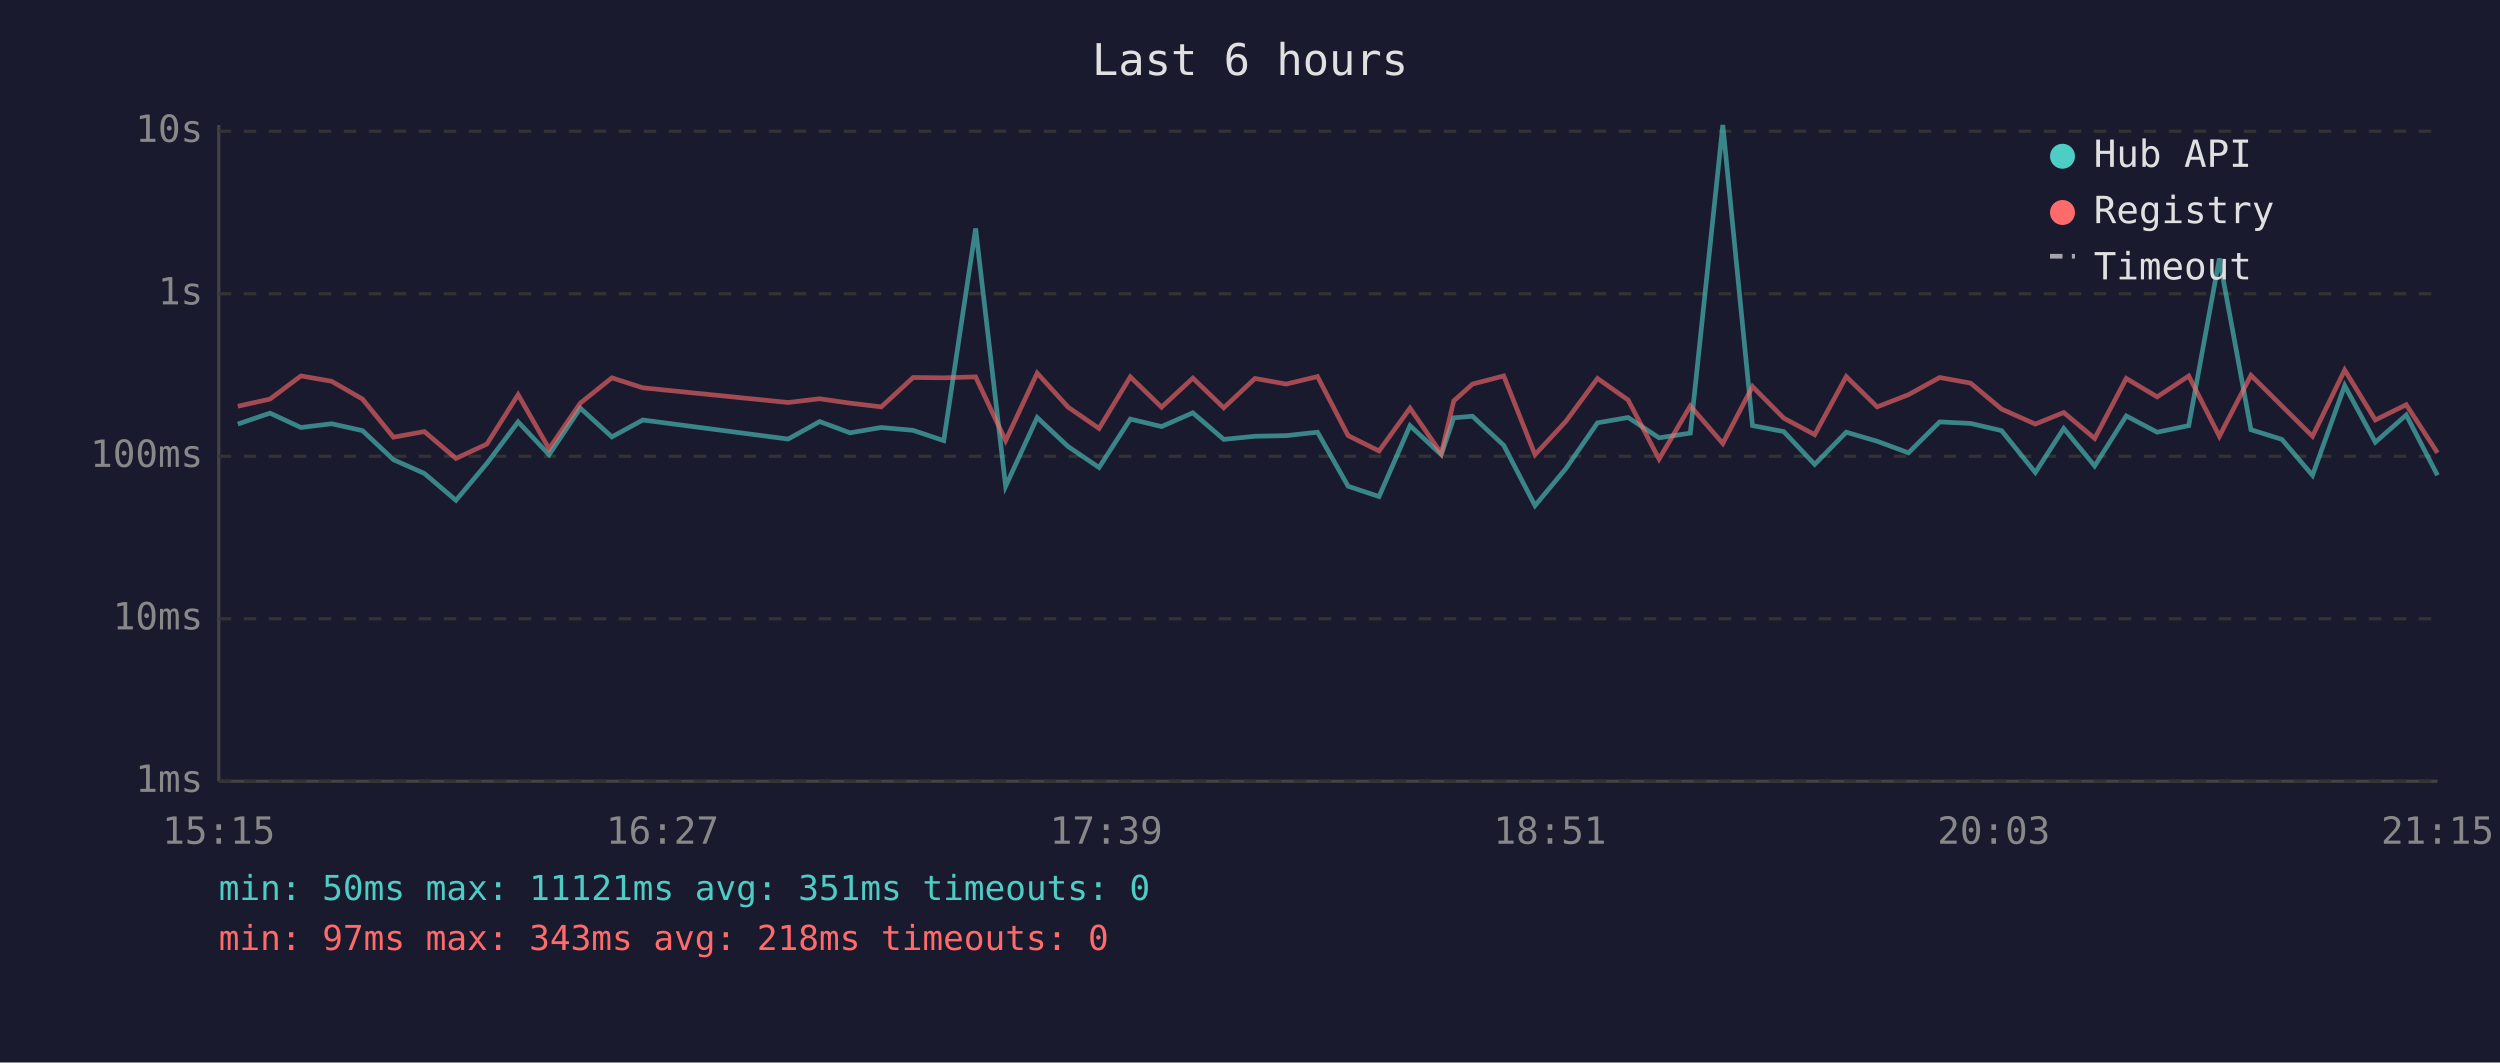
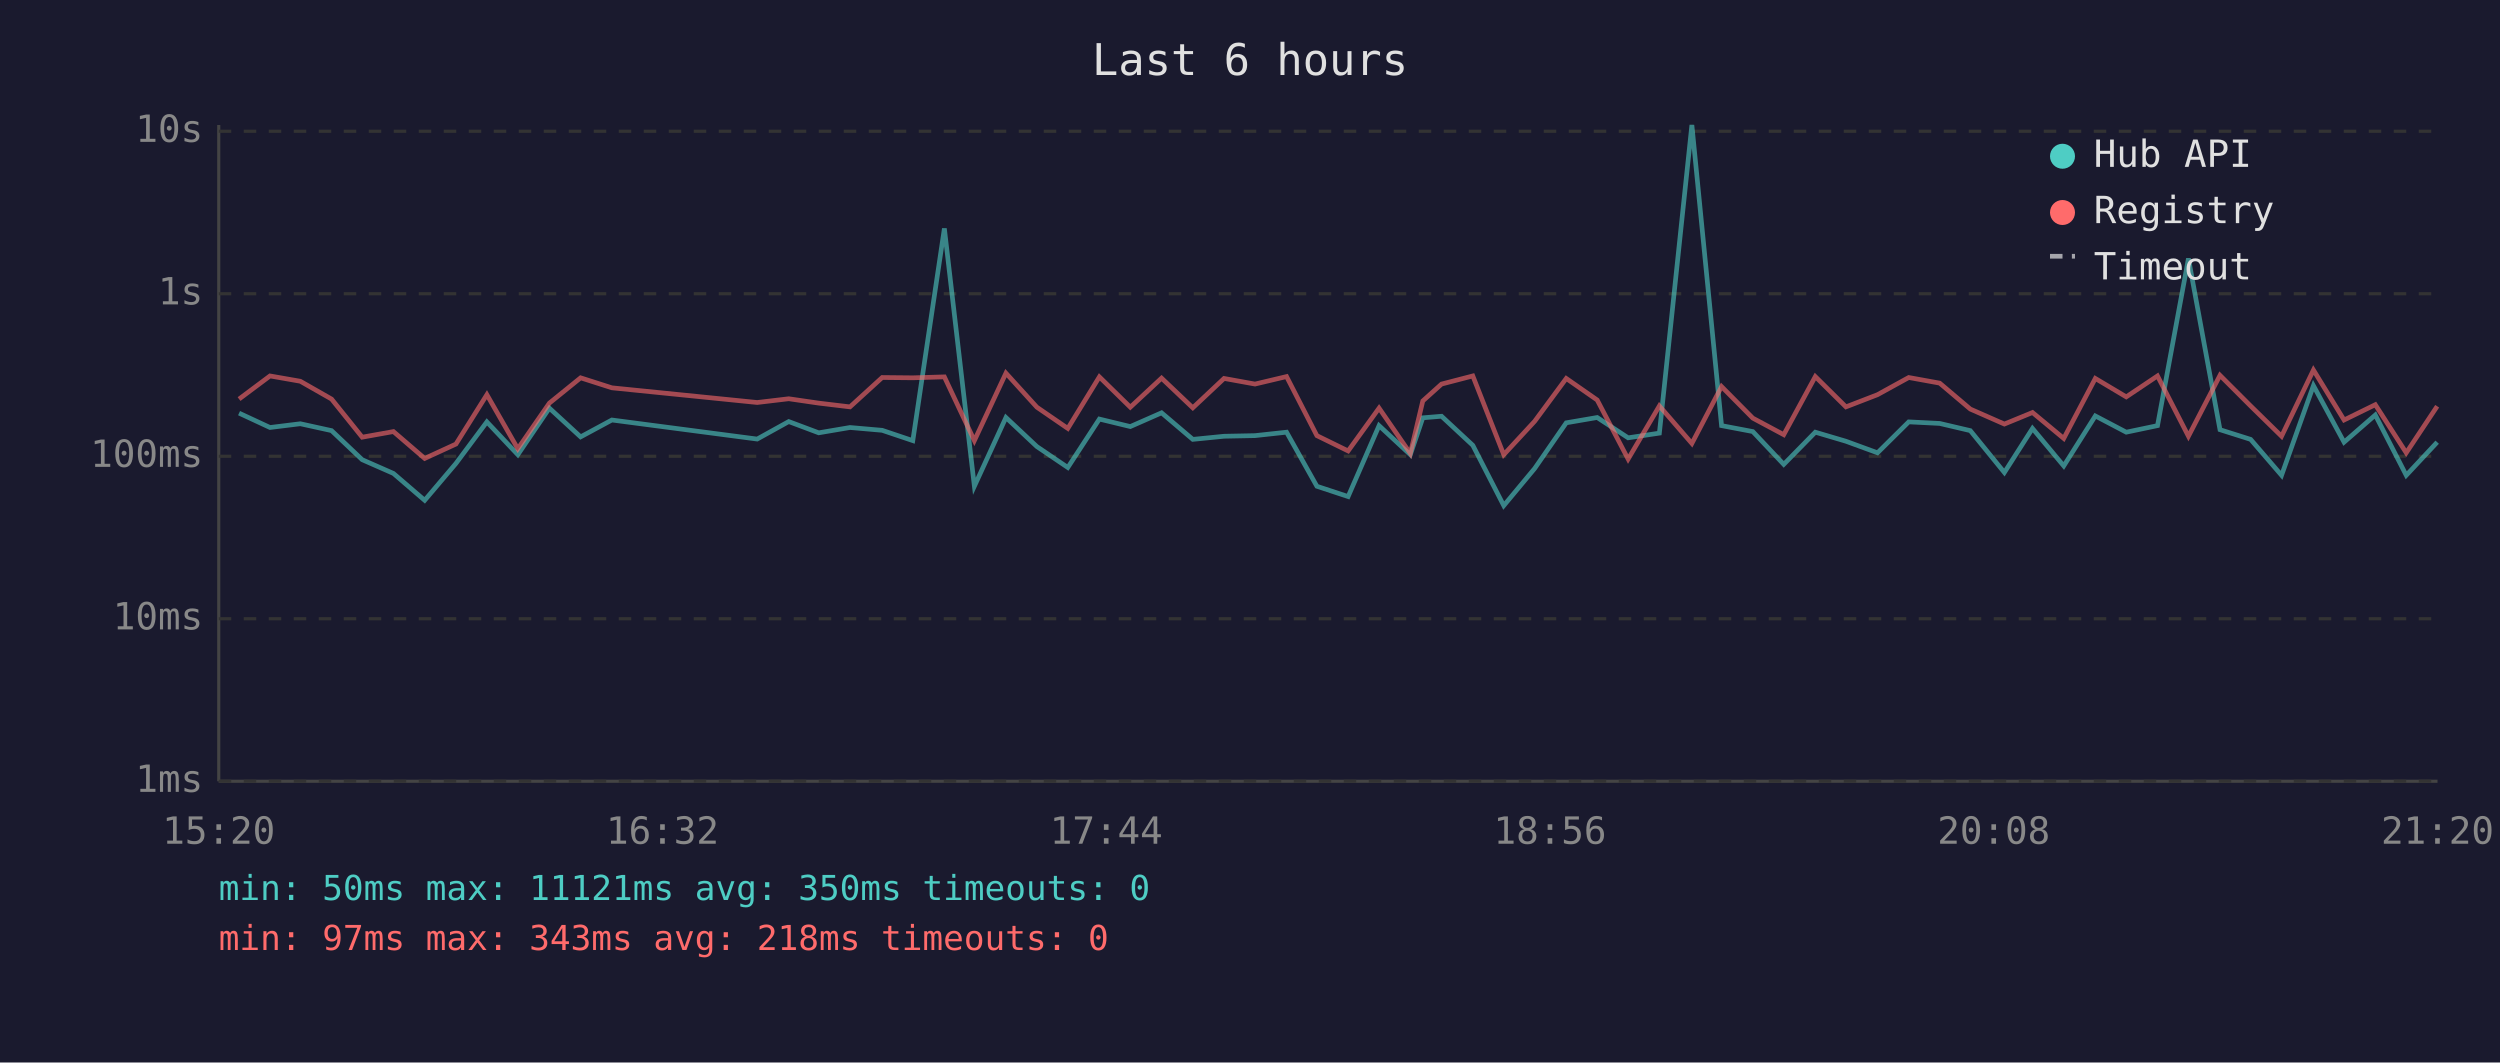
<svg xmlns="http://www.w3.org/2000/svg" viewBox="0 0 800 340" font-family="monospace" font-size="12">
  <rect width="800" height="340" fill="#1a1a2e" />
  <text x="400" y="24" fill="#e0e0e0" font-size="14" text-anchor="middle">Last 6 hours</text>
  <line x1="70" y1="40" x2="70" y2="250" stroke="#444" stroke-width="1" />
  <line x1="70" y1="250" x2="780" y2="250" stroke="#444" stroke-width="1" />
  <line x1="70" y1="250" x2="780" y2="250" stroke="#333" stroke-width="1" stroke-dasharray="4" />
  <text x="65" y="250" fill="#888" text-anchor="end" dominant-baseline="middle">1ms</text>
  <line x1="70" y1="198" x2="780" y2="198" stroke="#333" stroke-width="1" stroke-dasharray="4" />
  <text x="65" y="198" fill="#888" text-anchor="end" dominant-baseline="middle">10ms</text>
  <line x1="70" y1="146" x2="780" y2="146" stroke="#333" stroke-width="1" stroke-dasharray="4" />
  <text x="65" y="146" fill="#888" text-anchor="end" dominant-baseline="middle">100ms</text>
  <line x1="70" y1="94" x2="780" y2="94" stroke="#333" stroke-width="1" stroke-dasharray="4" />
  <text x="65" y="94" fill="#888" text-anchor="end" dominant-baseline="middle">1s</text>
  <line x1="70" y1="42" x2="780" y2="42" stroke="#333" stroke-width="1" stroke-dasharray="4" />
  <text x="65" y="42" fill="#888" text-anchor="end" dominant-baseline="middle">10s</text>
-   <text x="70" y="270" fill="#888" text-anchor="middle">15:15</text>
-   <text x="212" y="270" fill="#888" text-anchor="middle">16:27</text>
-   <text x="354" y="270" fill="#888" text-anchor="middle">17:39</text>
-   <text x="496" y="270" fill="#888" text-anchor="middle">18:51</text>
-   <text x="638" y="270" fill="#888" text-anchor="middle">20:03</text>
-   <text x="780" y="270" fill="#888" text-anchor="middle">21:15</text>
-   <polyline points="76.1,135.7 86.4,132.2 96.3,136.8 106.1,135.6 116.0,137.8 125.9,147.1 135.8,151.5 145.9,160.1 155.8,148.3 165.8,135.0 175.7,145.5 185.7,130.6 195.8,139.8 205.7,134.4 252.2,140.5 262.3,134.9 272.0,138.5 282.0,136.8 292.2,137.7 302.0,141.0 312.2,73.1 321.8,155.6 331.9,133.6 341.8,142.9 351.7,149.6 361.7,134.1 371.7,136.5 381.7,132.1 391.6,140.6 401.6,139.6 411.6,139.4 421.6,138.3 431.4,155.6 441.3,158.9 451.2,136.2 461.2,145.5 465.2,133.7 471.2,133.2 481.2,142.5 491.2,161.8 501.1,149.9 511.2,135.3 521.0,133.6 530.9,140.1 540.9,138.6 551.3,40.0 560.8,136.2 570.8,138.1 580.7,148.6 590.8,138.3 600.7,141.2 610.7,144.9 620.7,135.0 630.6,135.5 640.5,137.8 651.3,151.2 660.4,137.1 670.3,149.1 680.4,133.1 690.3,138.3 700.4,136.2 710.2,82.7 720.3,137.5 730.2,140.6 740.0,152.1 750.3,123.4 760.1,141.5 770.0,132.8 780.0,152.1" fill="none" stroke="#4ecdc4" stroke-width="1.5" opacity="0.6" />
-   <polyline points="76.1,130.0 86.4,127.7 96.3,120.3 106.1,122.0 116.0,127.7 125.9,139.9 135.8,138.1 145.9,146.7 155.8,142.1 165.8,126.3 175.7,143.6 185.7,129.0 195.8,120.9 205.7,124.1 252.2,128.8 262.3,127.6 272.0,129.0 282.0,130.2 292.2,120.8 302.0,120.9 312.2,120.6 321.8,141.0 331.9,119.4 341.8,130.3 351.7,137.1 361.7,120.6 371.7,130.3 381.7,121.0 391.6,130.5 401.6,121.1 411.6,122.9 421.6,120.5 431.4,139.4 441.3,144.3 451.2,130.6 461.2,145.1 465.2,128.3 471.2,122.9 481.2,120.3 491.2,145.5 501.1,134.8 511.2,121.1 521.0,128.0 530.9,146.9 540.9,129.9 551.3,141.9 560.8,123.7 570.8,133.8 580.7,139.1 590.8,120.5 600.7,130.2 610.7,126.3 620.7,120.8 630.6,122.6 640.5,130.9 651.3,135.7 660.4,132.0 670.3,140.3 680.4,121.1 690.3,127.0 700.4,120.3 710.2,139.6 720.3,120.1 730.2,129.9 740.0,139.6 750.3,118.4 760.1,134.4 770.0,129.5 780.0,144.9" fill="none" stroke="#ff6b6b" stroke-width="1.5" opacity="0.6" />
+   <text x="70" y="270" fill="#888" text-anchor="middle">15:20</text>
+   <text x="212" y="270" fill="#888" text-anchor="middle">16:32</text>
+   <text x="354" y="270" fill="#888" text-anchor="middle">17:44</text>
+   <text x="496" y="270" fill="#888" text-anchor="middle">18:56</text>
+   <text x="638" y="270" fill="#888" text-anchor="middle">20:08</text>
+   <text x="780" y="270" fill="#888" text-anchor="middle">21:20</text>
+   <polyline points="76.5,132.2 86.4,136.8 96.1,135.6 106.1,137.8 115.9,147.1 125.9,151.5 135.9,160.1 145.9,148.3 155.8,135.0 165.7,145.5 175.8,130.6 185.8,139.8 195.8,134.4 242.3,140.5 252.4,134.9 262.0,138.5 272.0,136.8 282.3,137.7 292.1,141.0 302.2,73.1 311.8,155.6 321.9,133.6 331.8,142.9 341.7,149.6 351.8,134.1 361.7,136.5 371.7,132.1 381.7,140.6 391.7,139.6 401.6,139.4 411.7,138.3 421.4,155.6 431.4,158.9 441.3,136.2 451.3,145.5 455.3,133.7 461.3,133.2 471.3,142.5 481.2,161.8 491.1,149.9 501.2,135.3 511.1,133.6 521.0,140.1 531.0,138.6 541.4,40.0 550.9,136.2 560.9,138.1 570.8,148.6 580.9,138.3 590.7,141.2 600.8,144.9 610.8,135.0 620.7,135.5 630.5,137.8 641.4,151.2 650.4,137.1 660.4,149.1 670.5,133.1 680.4,138.3 690.4,136.2 700.3,82.7 710.4,137.5 720.2,140.6 730.1,152.1 740.3,123.4 750.1,141.5 760.1,132.8 770.0,152.1 779.9,141.5" fill="none" stroke="#4ecdc4" stroke-width="1.5" opacity="0.6" />
+   <polyline points="76.5,127.7 86.4,120.3 96.1,122.0 106.1,127.7 115.9,139.9 125.9,138.1 135.9,146.7 145.9,142.1 155.8,126.3 165.7,143.6 175.8,129.0 185.8,120.9 195.8,124.1 242.3,128.8 252.4,127.6 262.0,129.0 272.0,130.2 282.3,120.8 292.1,120.9 302.2,120.6 311.8,141.0 321.9,119.4 331.8,130.3 341.7,137.1 351.8,120.6 361.7,130.3 371.7,121.0 381.7,130.5 391.7,121.1 401.6,122.9 411.7,120.5 421.4,139.4 431.4,144.3 441.3,130.6 451.3,145.1 455.3,128.3 461.3,122.9 471.3,120.3 481.2,145.5 491.1,134.8 501.2,121.1 511.1,128.0 521.0,146.9 531.0,129.9 541.4,141.9 550.9,123.7 560.9,133.8 570.8,139.1 580.9,120.5 590.7,130.2 600.8,126.3 610.8,120.8 620.7,122.6 630.5,130.9 641.4,135.7 650.4,132.0 660.4,140.3 670.5,121.1 680.4,127.0 690.4,120.3 700.3,139.6 710.4,120.1 720.2,129.9 730.1,139.6 740.3,118.4 750.1,134.4 760.1,129.5 770.0,144.9 779.9,130.0" fill="none" stroke="#ff6b6b" stroke-width="1.5" opacity="0.6" />
  <circle cx="660" cy="50" r="4" fill="#4ecdc4" />
  <text x="670" y="50" fill="#e0e0e0" dominant-baseline="middle">Hub API</text>
  <circle cx="660" cy="68" r="4" fill="#ff6b6b" />
  <text x="670" y="68" fill="#e0e0e0" dominant-baseline="middle">Registry</text>
  <line x1="656" y1="82" x2="664" y2="82" stroke="#e0e0e0" stroke-width="1.5" stroke-dasharray="4,3" opacity="0.7" />
  <text x="670" y="86" fill="#e0e0e0" dominant-baseline="middle">Timeout</text>
-   <text x="70" y="288" fill="#4ecdc4" font-size="11">min: 50ms  max: 11121ms  avg: 351ms  timeouts: 0</text>
+   <text x="70" y="288" fill="#4ecdc4" font-size="11">min: 50ms  max: 11121ms  avg: 350ms  timeouts: 0</text>
  <text x="70" y="304" fill="#ff6b6b" font-size="11">min: 97ms  max: 343ms  avg: 218ms  timeouts: 0</text>
</svg>
